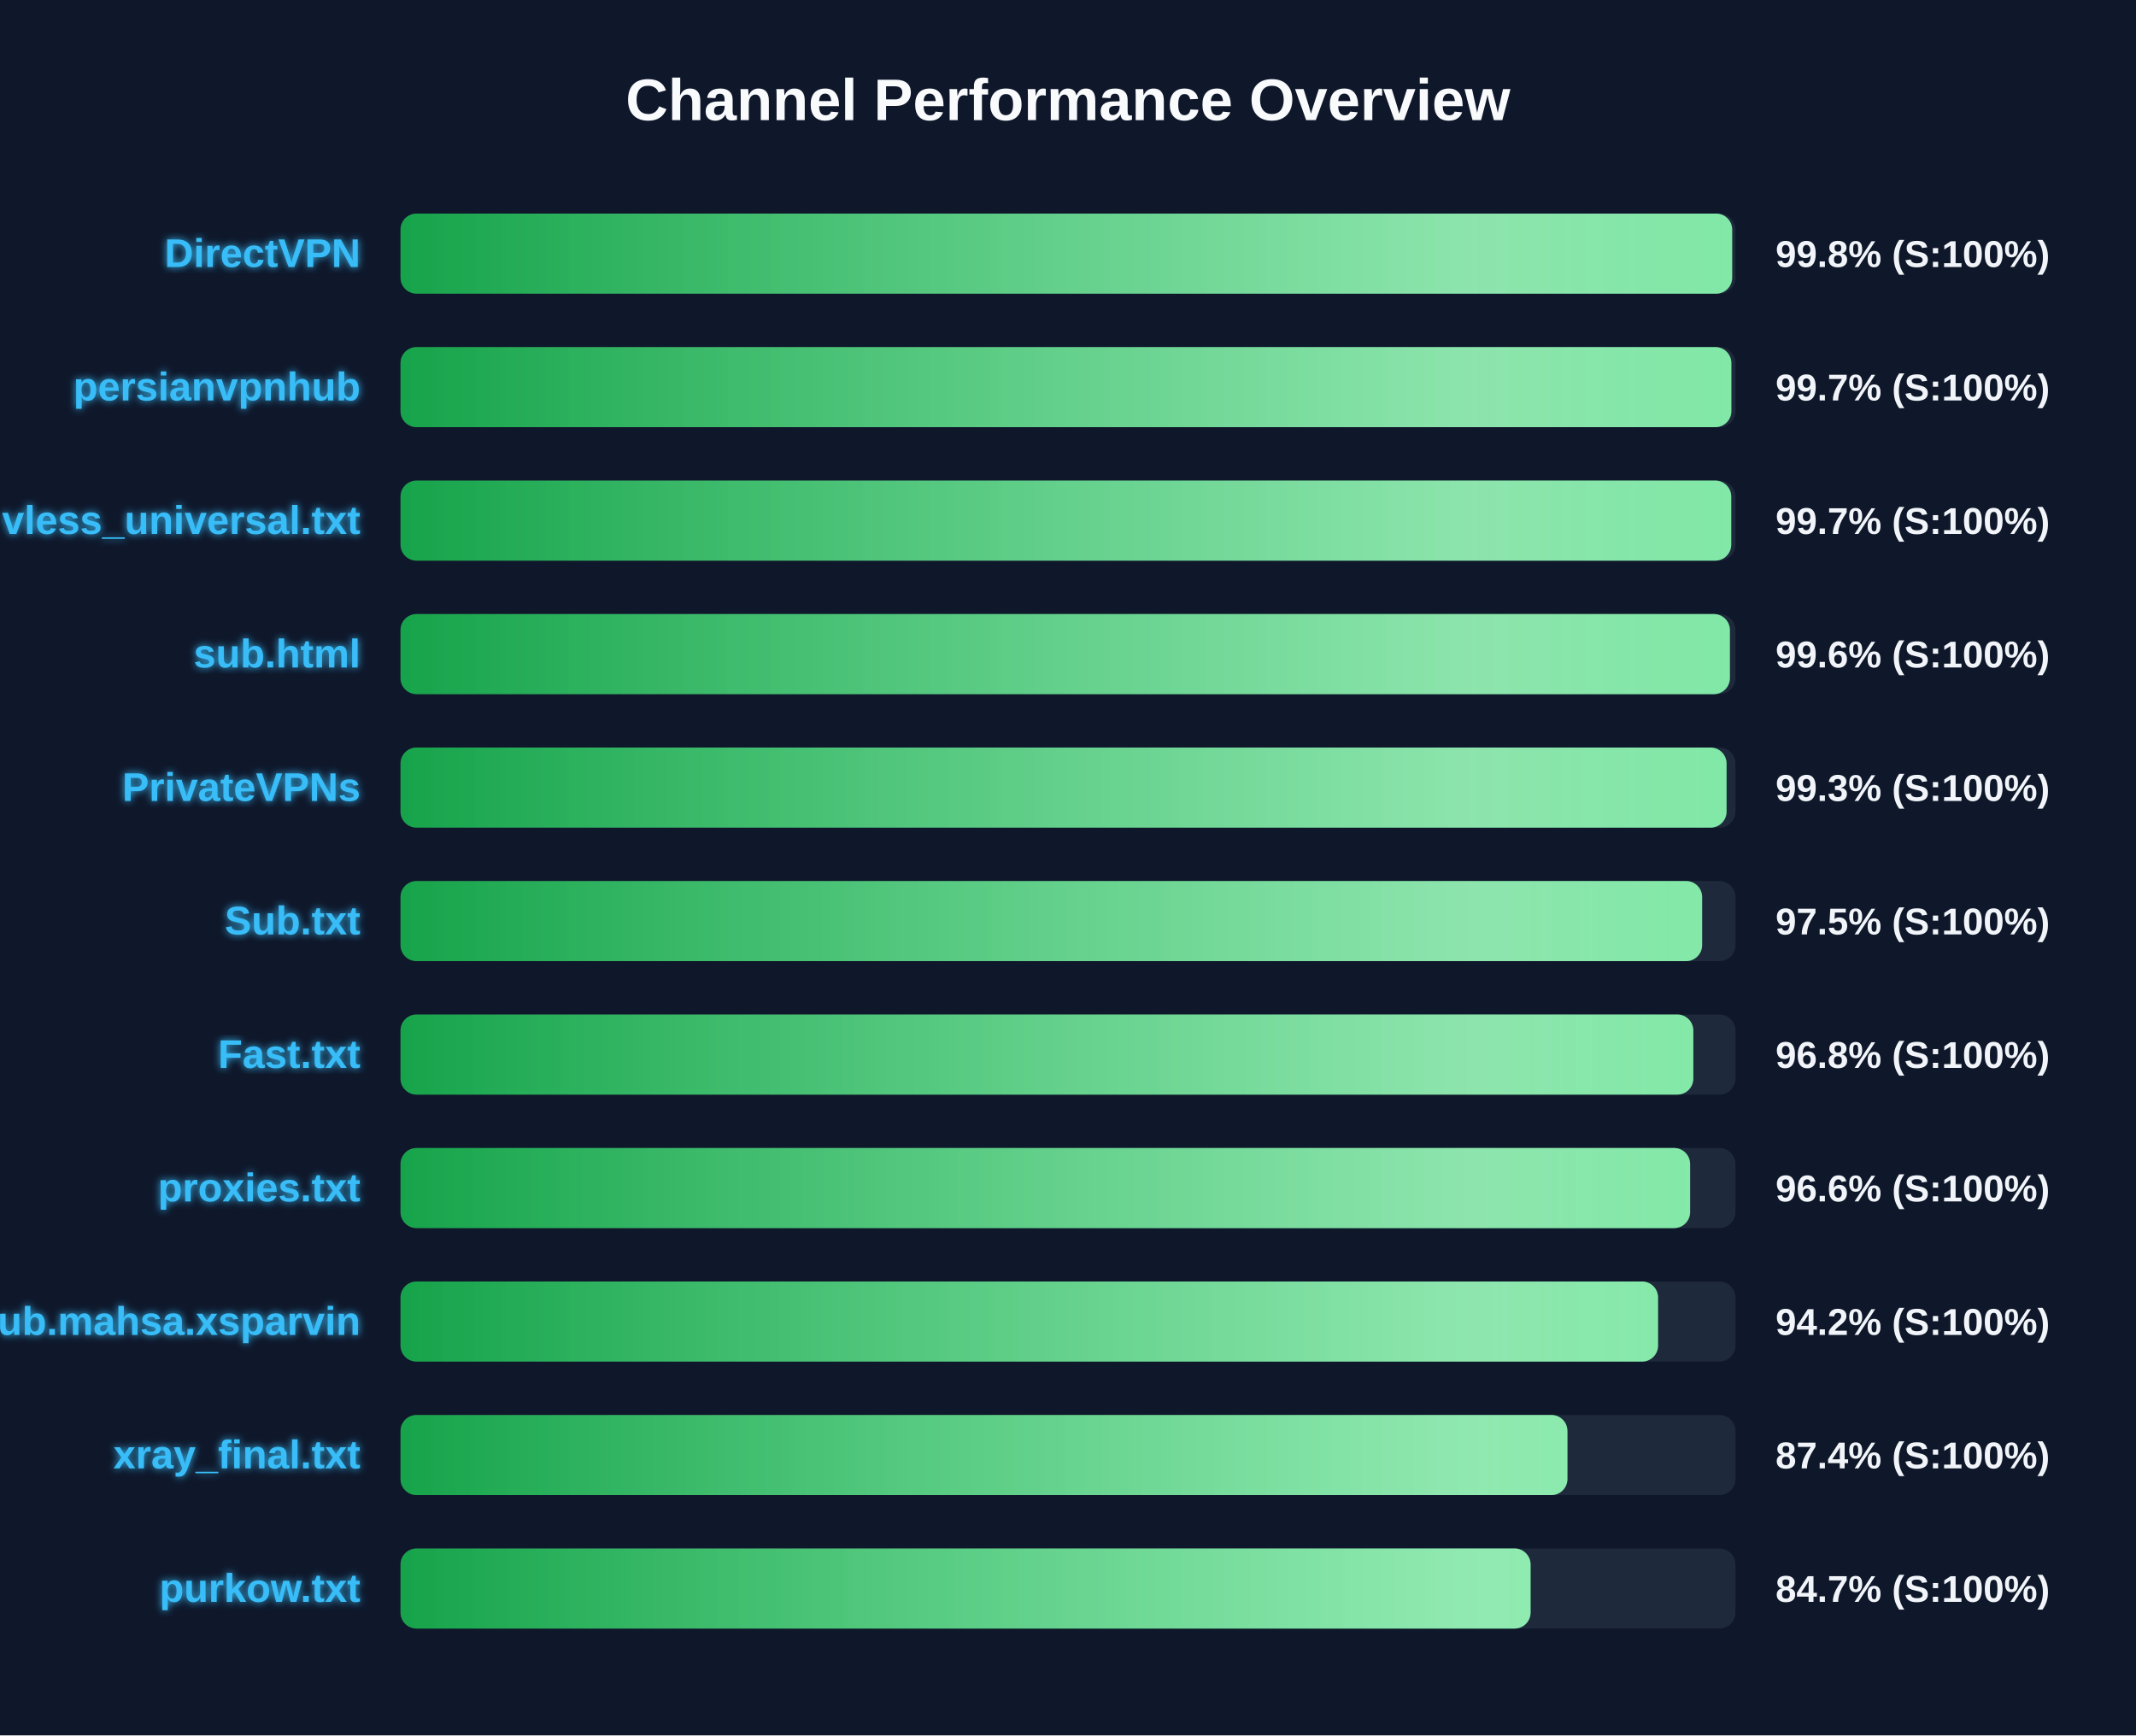
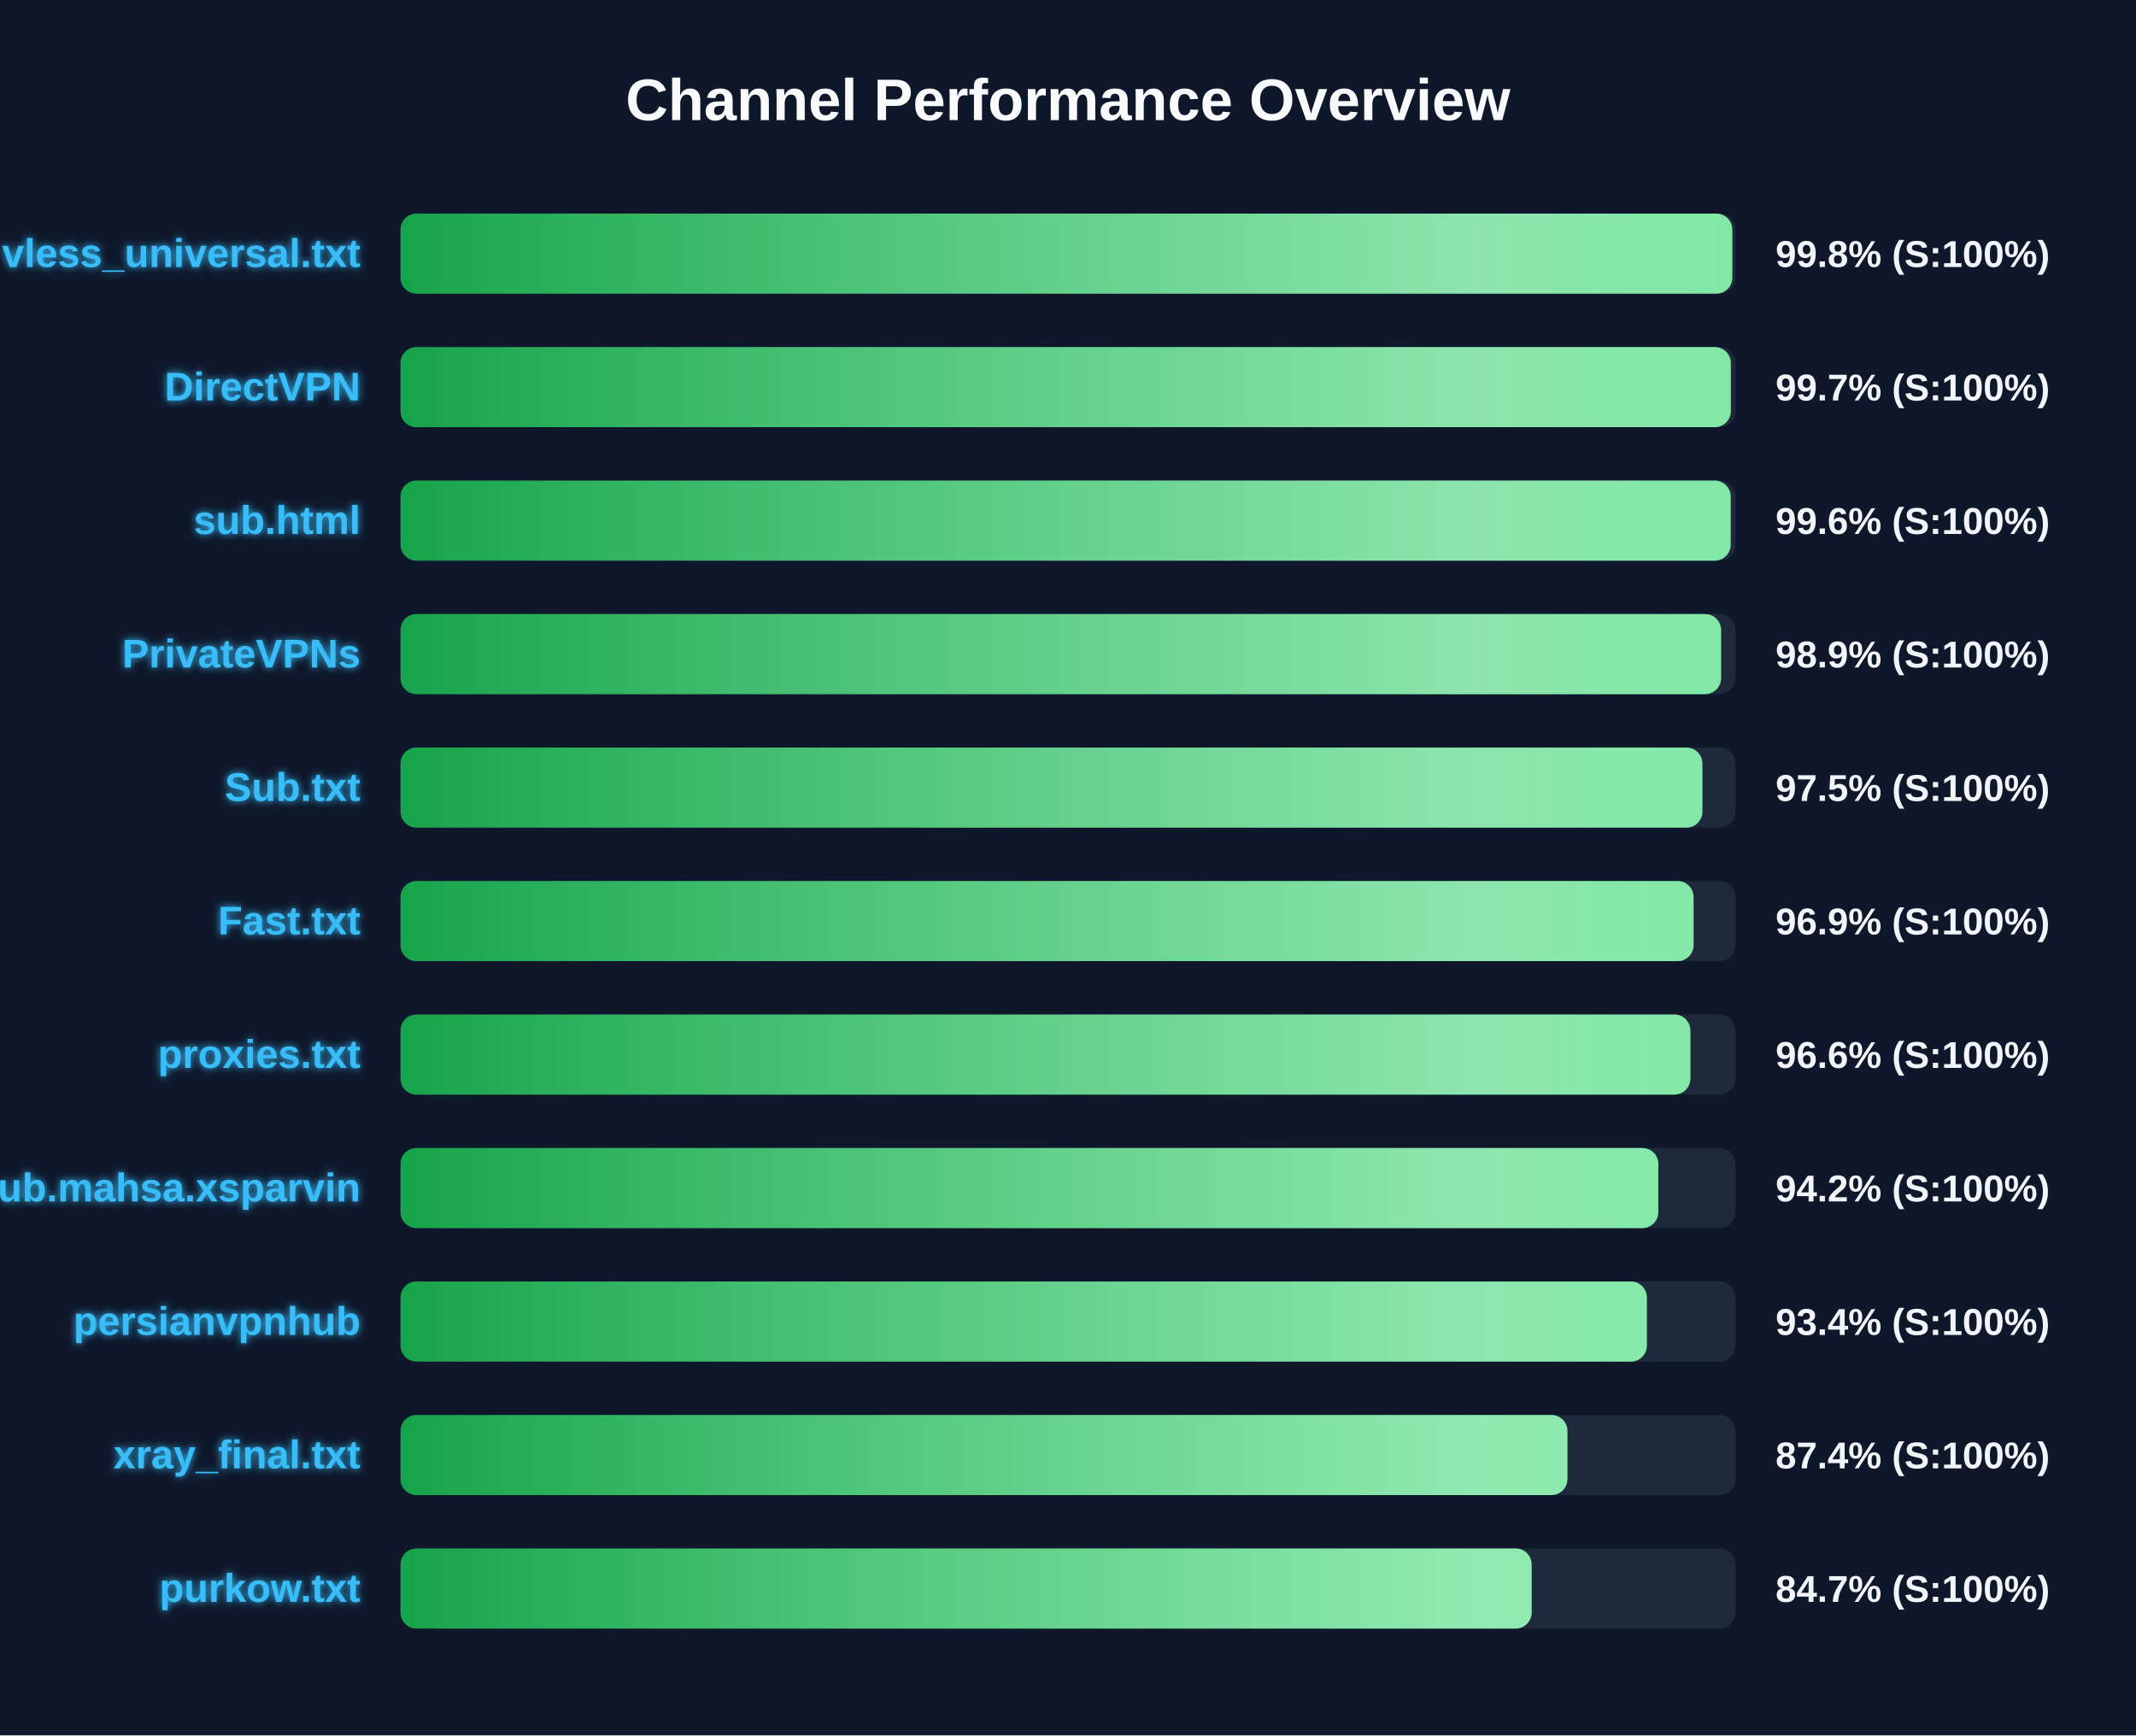
<svg xmlns="http://www.w3.org/2000/svg" width="800" height="650" version="1.1">
  <defs>
    <linearGradient id="grad-green" x1="0%" y1="0%" x2="100%" y2="0%">
      <stop offset="0%" stop-color="#16a34a" />
      <stop offset="100%" stop-color="#4ade80" />
    </linearGradient>
    <linearGradient id="grad-yellow" x1="0%" y1="0%" x2="100%" y2="0%">
      <stop offset="0%" stop-color="#ca8a04" />
      <stop offset="100%" stop-color="#fde047" />
    </linearGradient>
    <linearGradient id="grad-red" x1="0%" y1="0%" x2="100%" y2="0%">
      <stop offset="0%" stop-color="#dc2626" />
      <stop offset="100%" stop-color="#f87171" />
    </linearGradient>
    <linearGradient id="shimmer" x1="0%" y1="0%" x2="100%" y2="0%">
      <stop offset="0%" stop-color="rgba(255,255,255,0)" />
      <stop offset="50%" stop-color="rgba(255,255,255,0.4)" />
      <stop offset="100%" stop-color="rgba(255,255,255,0)" />
    </linearGradient>
    <filter id="glow" x="-20%" y="-20%" width="140%" height="140%">
      <feGaussianBlur stdDeviation="1.5" result="blur" />
      <feComposite in="SourceGraphic" in2="blur" operator="over" />
    </filter>
  </defs>
  <style>
        .bg-rect { fill: #0f172a; }
        .title { font: bold 22px 'Segoe UI', Arial, sans-serif; fill: #f8fafc; }
        .row { font: bold 15px 'Segoe UI', Arial, sans-serif; fill: #38bdf8; filter: url(#glow); }
        .score { font: bold 14px 'Segoe UI', Arial, sans-serif; fill: #f1f5f9; }
        @keyframes shimmer-anim {
            0% { transform: translateX(-100%); }
            100% { transform: translateX(200%); }
        }
        .shimmer-rect {
            animation: shimmer-anim 2.5s infinite linear;
        }
    </style>
  <rect width="100%" height="100%" class="bg-rect" />
  <text x="400" y="45" text-anchor="middle" class="title">Channel Performance Overview</text>
  <rect x="150" y="80" width="500" height="30" fill="#1e293b" rx="6" />
  <clipPath id="clip-0">
-     <rect x="150" y="80" width="498.75" height="30" rx="6" />
+     <rect x="150" y="80" width="498.8" height="30" rx="6" />
  </clipPath>
-   <rect x="150" y="80" width="498.75" height="30" fill="url(#grad-green)" rx="6" />
+   <rect x="150" y="80" width="498.8" height="30" fill="url(#grad-green)" rx="6" />
  <g clip-path="url(#clip-0)">
    <rect x="150" y="80" width="100%" height="30" fill="url(#shimmer)" class="shimmer-rect" />
  </g>
-   <text x="135" y="100" text-anchor="end" class="row">DirectVPN</text>
+   <text x="135" y="100" text-anchor="end" class="row">vless_universal.txt</text>
  <text x="665" y="100" text-anchor="start" class="score">99.8% (S:100%)</text>
  <rect x="150" y="130" width="500" height="30" fill="#1e293b" rx="6" />
  <clipPath id="clip-1">
-     <rect x="150" y="130" width="498.45" height="30" rx="6" />
+     <rect x="150" y="130" width="498.25" height="30" rx="6" />
  </clipPath>
-   <rect x="150" y="130" width="498.45" height="30" fill="url(#grad-green)" rx="6" />
+   <rect x="150" y="130" width="498.25" height="30" fill="url(#grad-green)" rx="6" />
  <g clip-path="url(#clip-1)">
    <rect x="150" y="130" width="100%" height="30" fill="url(#shimmer)" class="shimmer-rect" />
  </g>
-   <text x="135" y="150" text-anchor="end" class="row">persianvpnhub</text>
+   <text x="135" y="150" text-anchor="end" class="row">DirectVPN</text>
  <text x="665" y="150" text-anchor="start" class="score">99.7% (S:100%)</text>
  <rect x="150" y="180" width="500" height="30" fill="#1e293b" rx="6" />
  <clipPath id="clip-2">
-     <rect x="150" y="180" width="498.4" height="30" rx="6" />
+     <rect x="150" y="180" width="498.2" height="30" rx="6" />
  </clipPath>
-   <rect x="150" y="180" width="498.4" height="30" fill="url(#grad-green)" rx="6" />
+   <rect x="150" y="180" width="498.2" height="30" fill="url(#grad-green)" rx="6" />
  <g clip-path="url(#clip-2)">
    <rect x="150" y="180" width="100%" height="30" fill="url(#shimmer)" class="shimmer-rect" />
  </g>
-   <text x="135" y="200" text-anchor="end" class="row">vless_universal.txt</text>
-   <text x="665" y="200" text-anchor="start" class="score">99.7% (S:100%)</text>
+   <text x="135" y="200" text-anchor="end" class="row">sub.html</text>
+   <text x="665" y="200" text-anchor="start" class="score">99.6% (S:100%)</text>
  <rect x="150" y="230" width="500" height="30" fill="#1e293b" rx="6" />
  <clipPath id="clip-3">
-     <rect x="150" y="230" width="497.9" height="30" rx="6" />
+     <rect x="150" y="230" width="494.6" height="30" rx="6" />
  </clipPath>
-   <rect x="150" y="230" width="497.9" height="30" fill="url(#grad-green)" rx="6" />
+   <rect x="150" y="230" width="494.6" height="30" fill="url(#grad-green)" rx="6" />
  <g clip-path="url(#clip-3)">
    <rect x="150" y="230" width="100%" height="30" fill="url(#shimmer)" class="shimmer-rect" />
  </g>
-   <text x="135" y="250" text-anchor="end" class="row">sub.html</text>
-   <text x="665" y="250" text-anchor="start" class="score">99.6% (S:100%)</text>
+   <text x="135" y="250" text-anchor="end" class="row">PrivateVPNs</text>
+   <text x="665" y="250" text-anchor="start" class="score">98.9% (S:100%)</text>
  <rect x="150" y="280" width="500" height="30" fill="#1e293b" rx="6" />
  <clipPath id="clip-4">
-     <rect x="150" y="280" width="496.65" height="30" rx="6" />
+     <rect x="150" y="280" width="487.6" height="30" rx="6" />
  </clipPath>
-   <rect x="150" y="280" width="496.65" height="30" fill="url(#grad-green)" rx="6" />
+   <rect x="150" y="280" width="487.6" height="30" fill="url(#grad-green)" rx="6" />
  <g clip-path="url(#clip-4)">
    <rect x="150" y="280" width="100%" height="30" fill="url(#shimmer)" class="shimmer-rect" />
  </g>
-   <text x="135" y="300" text-anchor="end" class="row">PrivateVPNs</text>
-   <text x="665" y="300" text-anchor="start" class="score">99.3% (S:100%)</text>
+   <text x="135" y="300" text-anchor="end" class="row">Sub.txt</text>
+   <text x="665" y="300" text-anchor="start" class="score">97.5% (S:100%)</text>
  <rect x="150" y="330" width="500" height="30" fill="#1e293b" rx="6" />
  <clipPath id="clip-5">
-     <rect x="150" y="330" width="487.5" height="30" rx="6" />
+     <rect x="150" y="330" width="484.3" height="30" rx="6" />
  </clipPath>
-   <rect x="150" y="330" width="487.5" height="30" fill="url(#grad-green)" rx="6" />
+   <rect x="150" y="330" width="484.3" height="30" fill="url(#grad-green)" rx="6" />
  <g clip-path="url(#clip-5)">
    <rect x="150" y="330" width="100%" height="30" fill="url(#shimmer)" class="shimmer-rect" />
  </g>
-   <text x="135" y="350" text-anchor="end" class="row">Sub.txt</text>
-   <text x="665" y="350" text-anchor="start" class="score">97.5% (S:100%)</text>
+   <text x="135" y="350" text-anchor="end" class="row">Fast.txt</text>
+   <text x="665" y="350" text-anchor="start" class="score">96.9% (S:100%)</text>
  <rect x="150" y="380" width="500" height="30" fill="#1e293b" rx="6" />
  <clipPath id="clip-6">
-     <rect x="150" y="380" width="484.2" height="30" rx="6" />
+     <rect x="150" y="380" width="483.1" height="30" rx="6" />
  </clipPath>
-   <rect x="150" y="380" width="484.2" height="30" fill="url(#grad-green)" rx="6" />
+   <rect x="150" y="380" width="483.1" height="30" fill="url(#grad-green)" rx="6" />
  <g clip-path="url(#clip-6)">
    <rect x="150" y="380" width="100%" height="30" fill="url(#shimmer)" class="shimmer-rect" />
  </g>
-   <text x="135" y="400" text-anchor="end" class="row">Fast.txt</text>
-   <text x="665" y="400" text-anchor="start" class="score">96.8% (S:100%)</text>
+   <text x="135" y="400" text-anchor="end" class="row">proxies.txt</text>
+   <text x="665" y="400" text-anchor="start" class="score">96.6% (S:100%)</text>
  <rect x="150" y="430" width="500" height="30" fill="#1e293b" rx="6" />
  <clipPath id="clip-7">
-     <rect x="150" y="430" width="483.0" height="30" rx="6" />
+     <rect x="150" y="430" width="471.1" height="30" rx="6" />
  </clipPath>
-   <rect x="150" y="430" width="483.0" height="30" fill="url(#grad-green)" rx="6" />
+   <rect x="150" y="430" width="471.1" height="30" fill="url(#grad-green)" rx="6" />
  <g clip-path="url(#clip-7)">
    <rect x="150" y="430" width="100%" height="30" fill="url(#shimmer)" class="shimmer-rect" />
  </g>
-   <text x="135" y="450" text-anchor="end" class="row">proxies.txt</text>
-   <text x="665" y="450" text-anchor="start" class="score">96.6% (S:100%)</text>
+   <text x="135" y="450" text-anchor="end" class="row">Sub.mahsa.xsparvin</text>
+   <text x="665" y="450" text-anchor="start" class="score">94.2% (S:100%)</text>
  <rect x="150" y="480" width="500" height="30" fill="#1e293b" rx="6" />
  <clipPath id="clip-8">
-     <rect x="150" y="480" width="471.0" height="30" rx="6" />
+     <rect x="150" y="480" width="466.8" height="30" rx="6" />
  </clipPath>
-   <rect x="150" y="480" width="471.0" height="30" fill="url(#grad-green)" rx="6" />
+   <rect x="150" y="480" width="466.8" height="30" fill="url(#grad-green)" rx="6" />
  <g clip-path="url(#clip-8)">
    <rect x="150" y="480" width="100%" height="30" fill="url(#shimmer)" class="shimmer-rect" />
  </g>
-   <text x="135" y="500" text-anchor="end" class="row">Sub.mahsa.xsparvin</text>
-   <text x="665" y="500" text-anchor="start" class="score">94.2% (S:100%)</text>
+   <text x="135" y="500" text-anchor="end" class="row">persianvpnhub</text>
+   <text x="665" y="500" text-anchor="start" class="score">93.4% (S:100%)</text>
  <rect x="150" y="530" width="500" height="30" fill="#1e293b" rx="6" />
  <clipPath id="clip-9">
    <rect x="150" y="530" width="437.05" height="30" rx="6" />
  </clipPath>
  <rect x="150" y="530" width="437.05" height="30" fill="url(#grad-green)" rx="6" />
  <g clip-path="url(#clip-9)">
    <rect x="150" y="530" width="100%" height="30" fill="url(#shimmer)" class="shimmer-rect" />
  </g>
  <text x="135" y="550" text-anchor="end" class="row">xray_final.txt</text>
  <text x="665" y="550" text-anchor="start" class="score">87.4% (S:100%)</text>
  <rect x="150" y="580" width="500" height="30" fill="#1e293b" rx="6" />
  <clipPath id="clip-10">
-     <rect x="150" y="580" width="423.25" height="30" rx="6" />
+     <rect x="150" y="580" width="423.65" height="30" rx="6" />
  </clipPath>
-   <rect x="150" y="580" width="423.25" height="30" fill="url(#grad-green)" rx="6" />
+   <rect x="150" y="580" width="423.65" height="30" fill="url(#grad-green)" rx="6" />
  <g clip-path="url(#clip-10)">
    <rect x="150" y="580" width="100%" height="30" fill="url(#shimmer)" class="shimmer-rect" />
  </g>
  <text x="135" y="600" text-anchor="end" class="row">purkow.txt</text>
  <text x="665" y="600" text-anchor="start" class="score">84.7% (S:100%)</text>
</svg>
